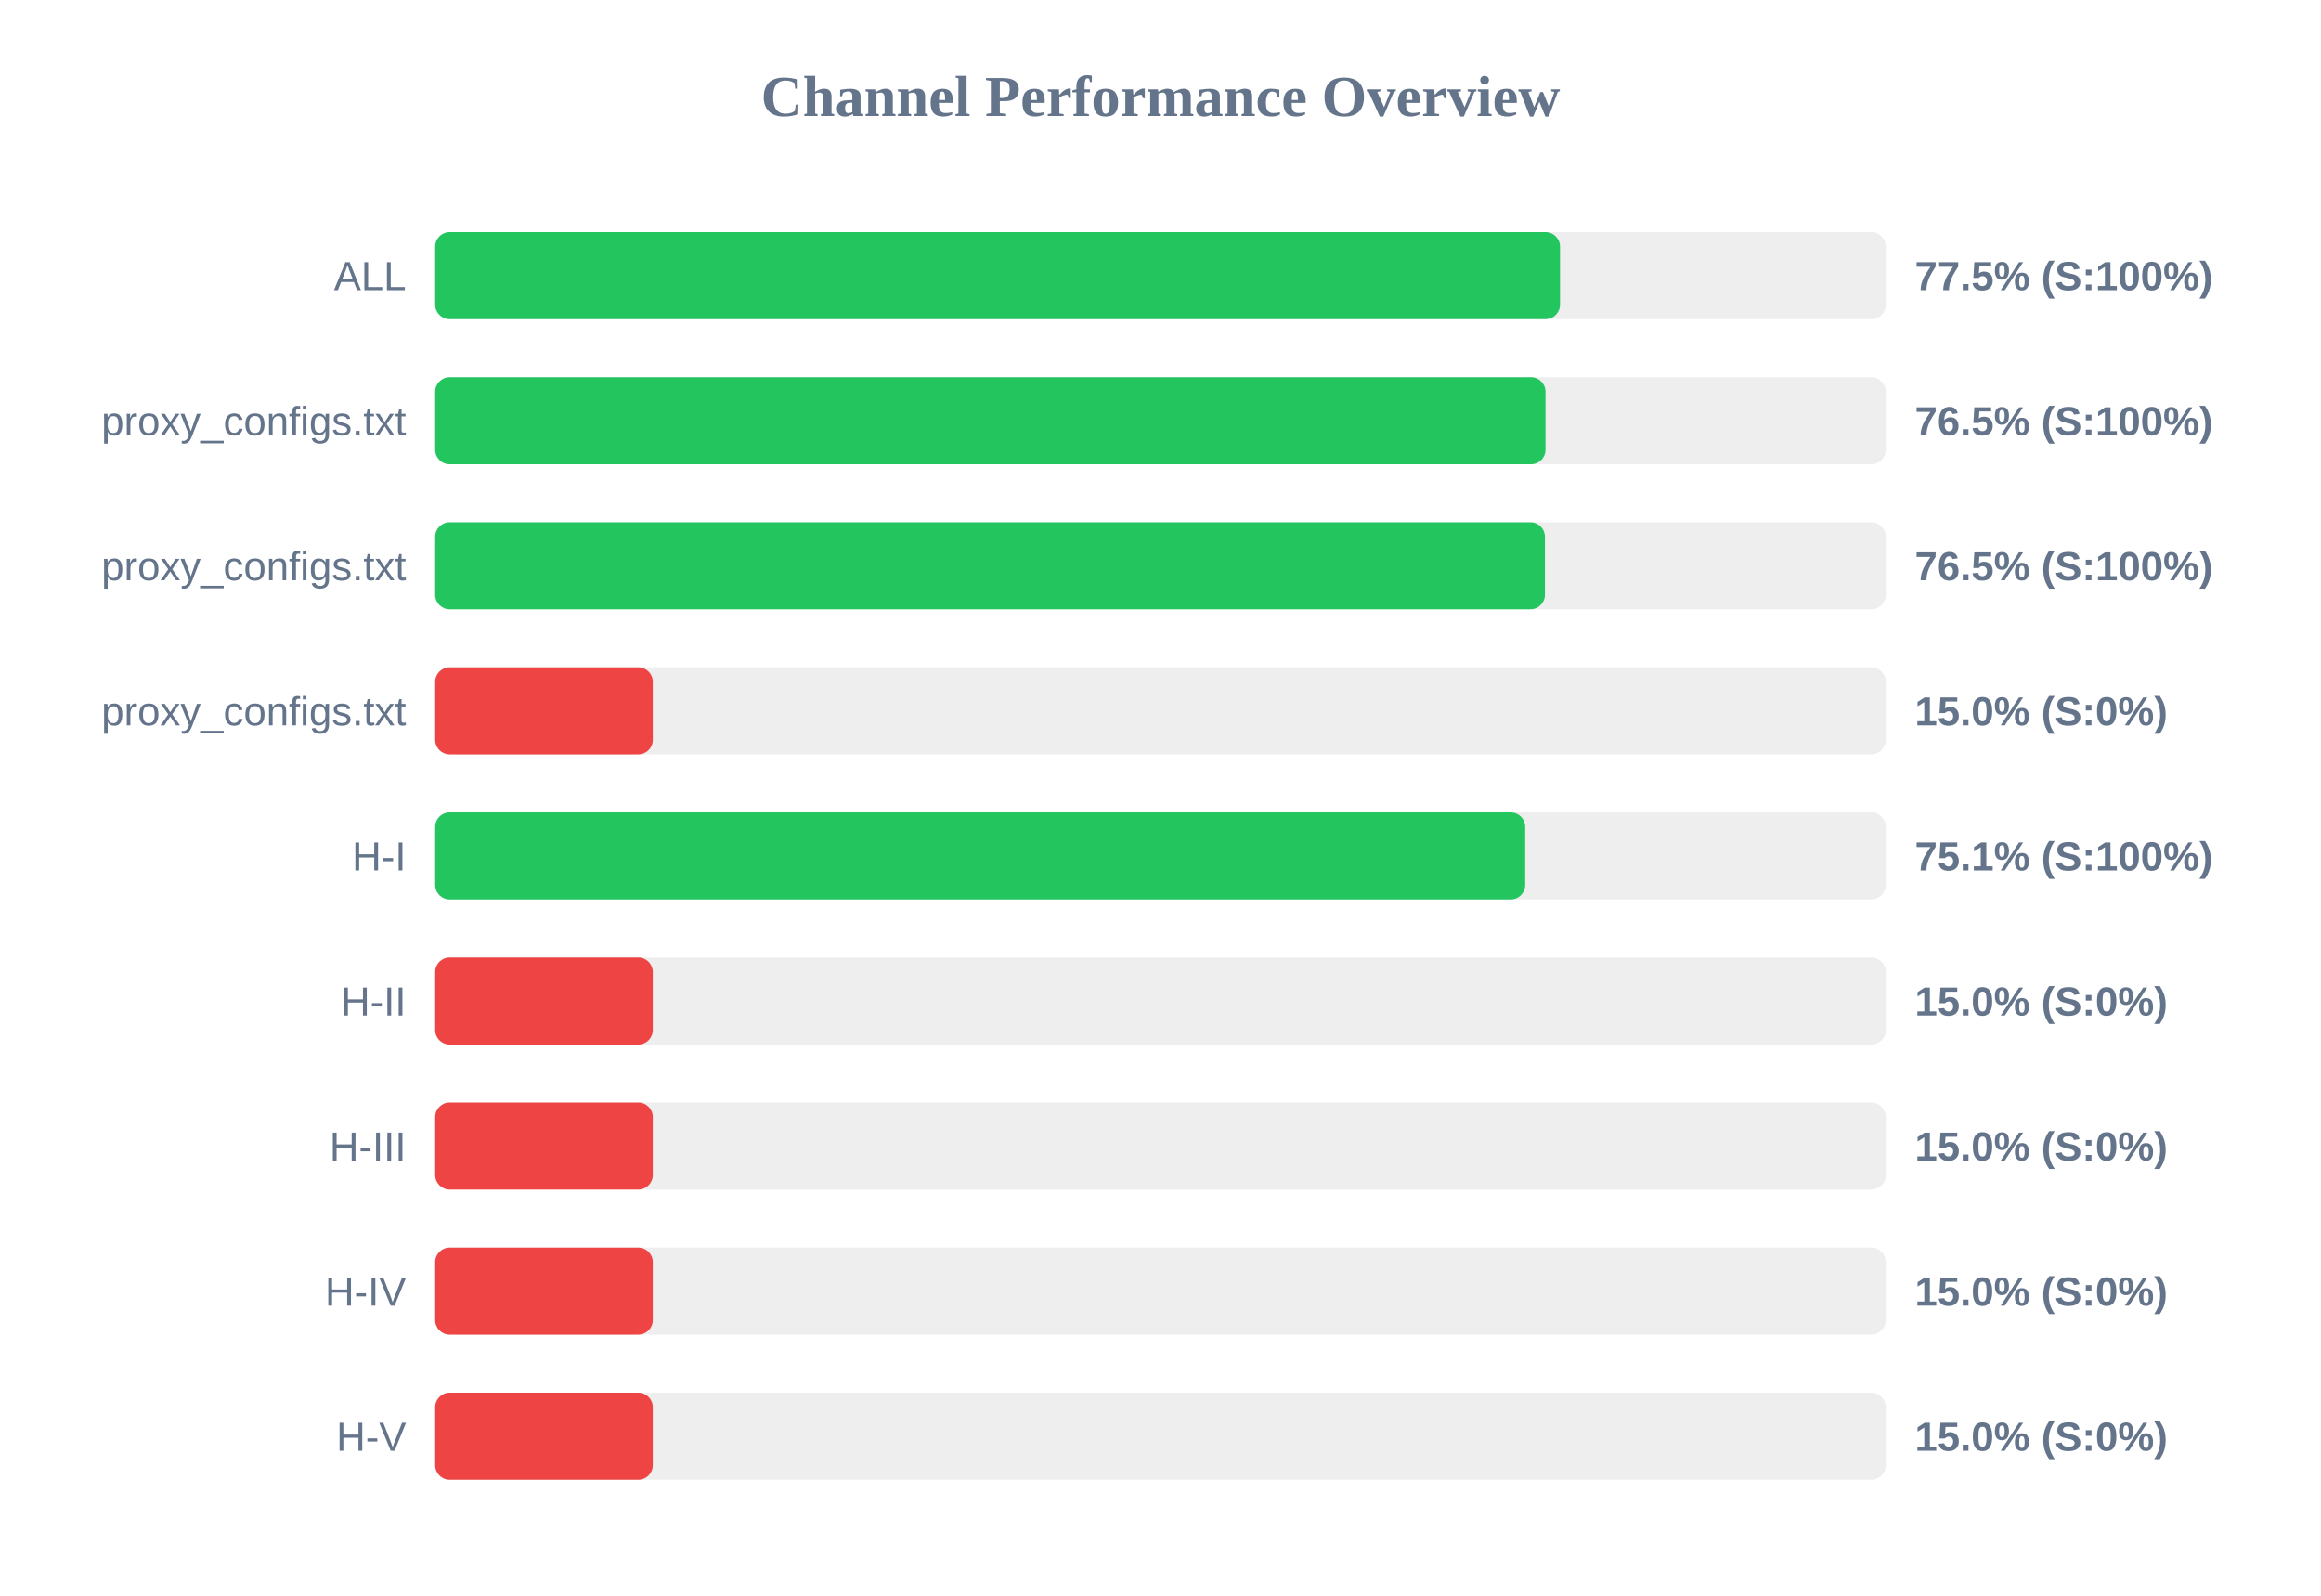
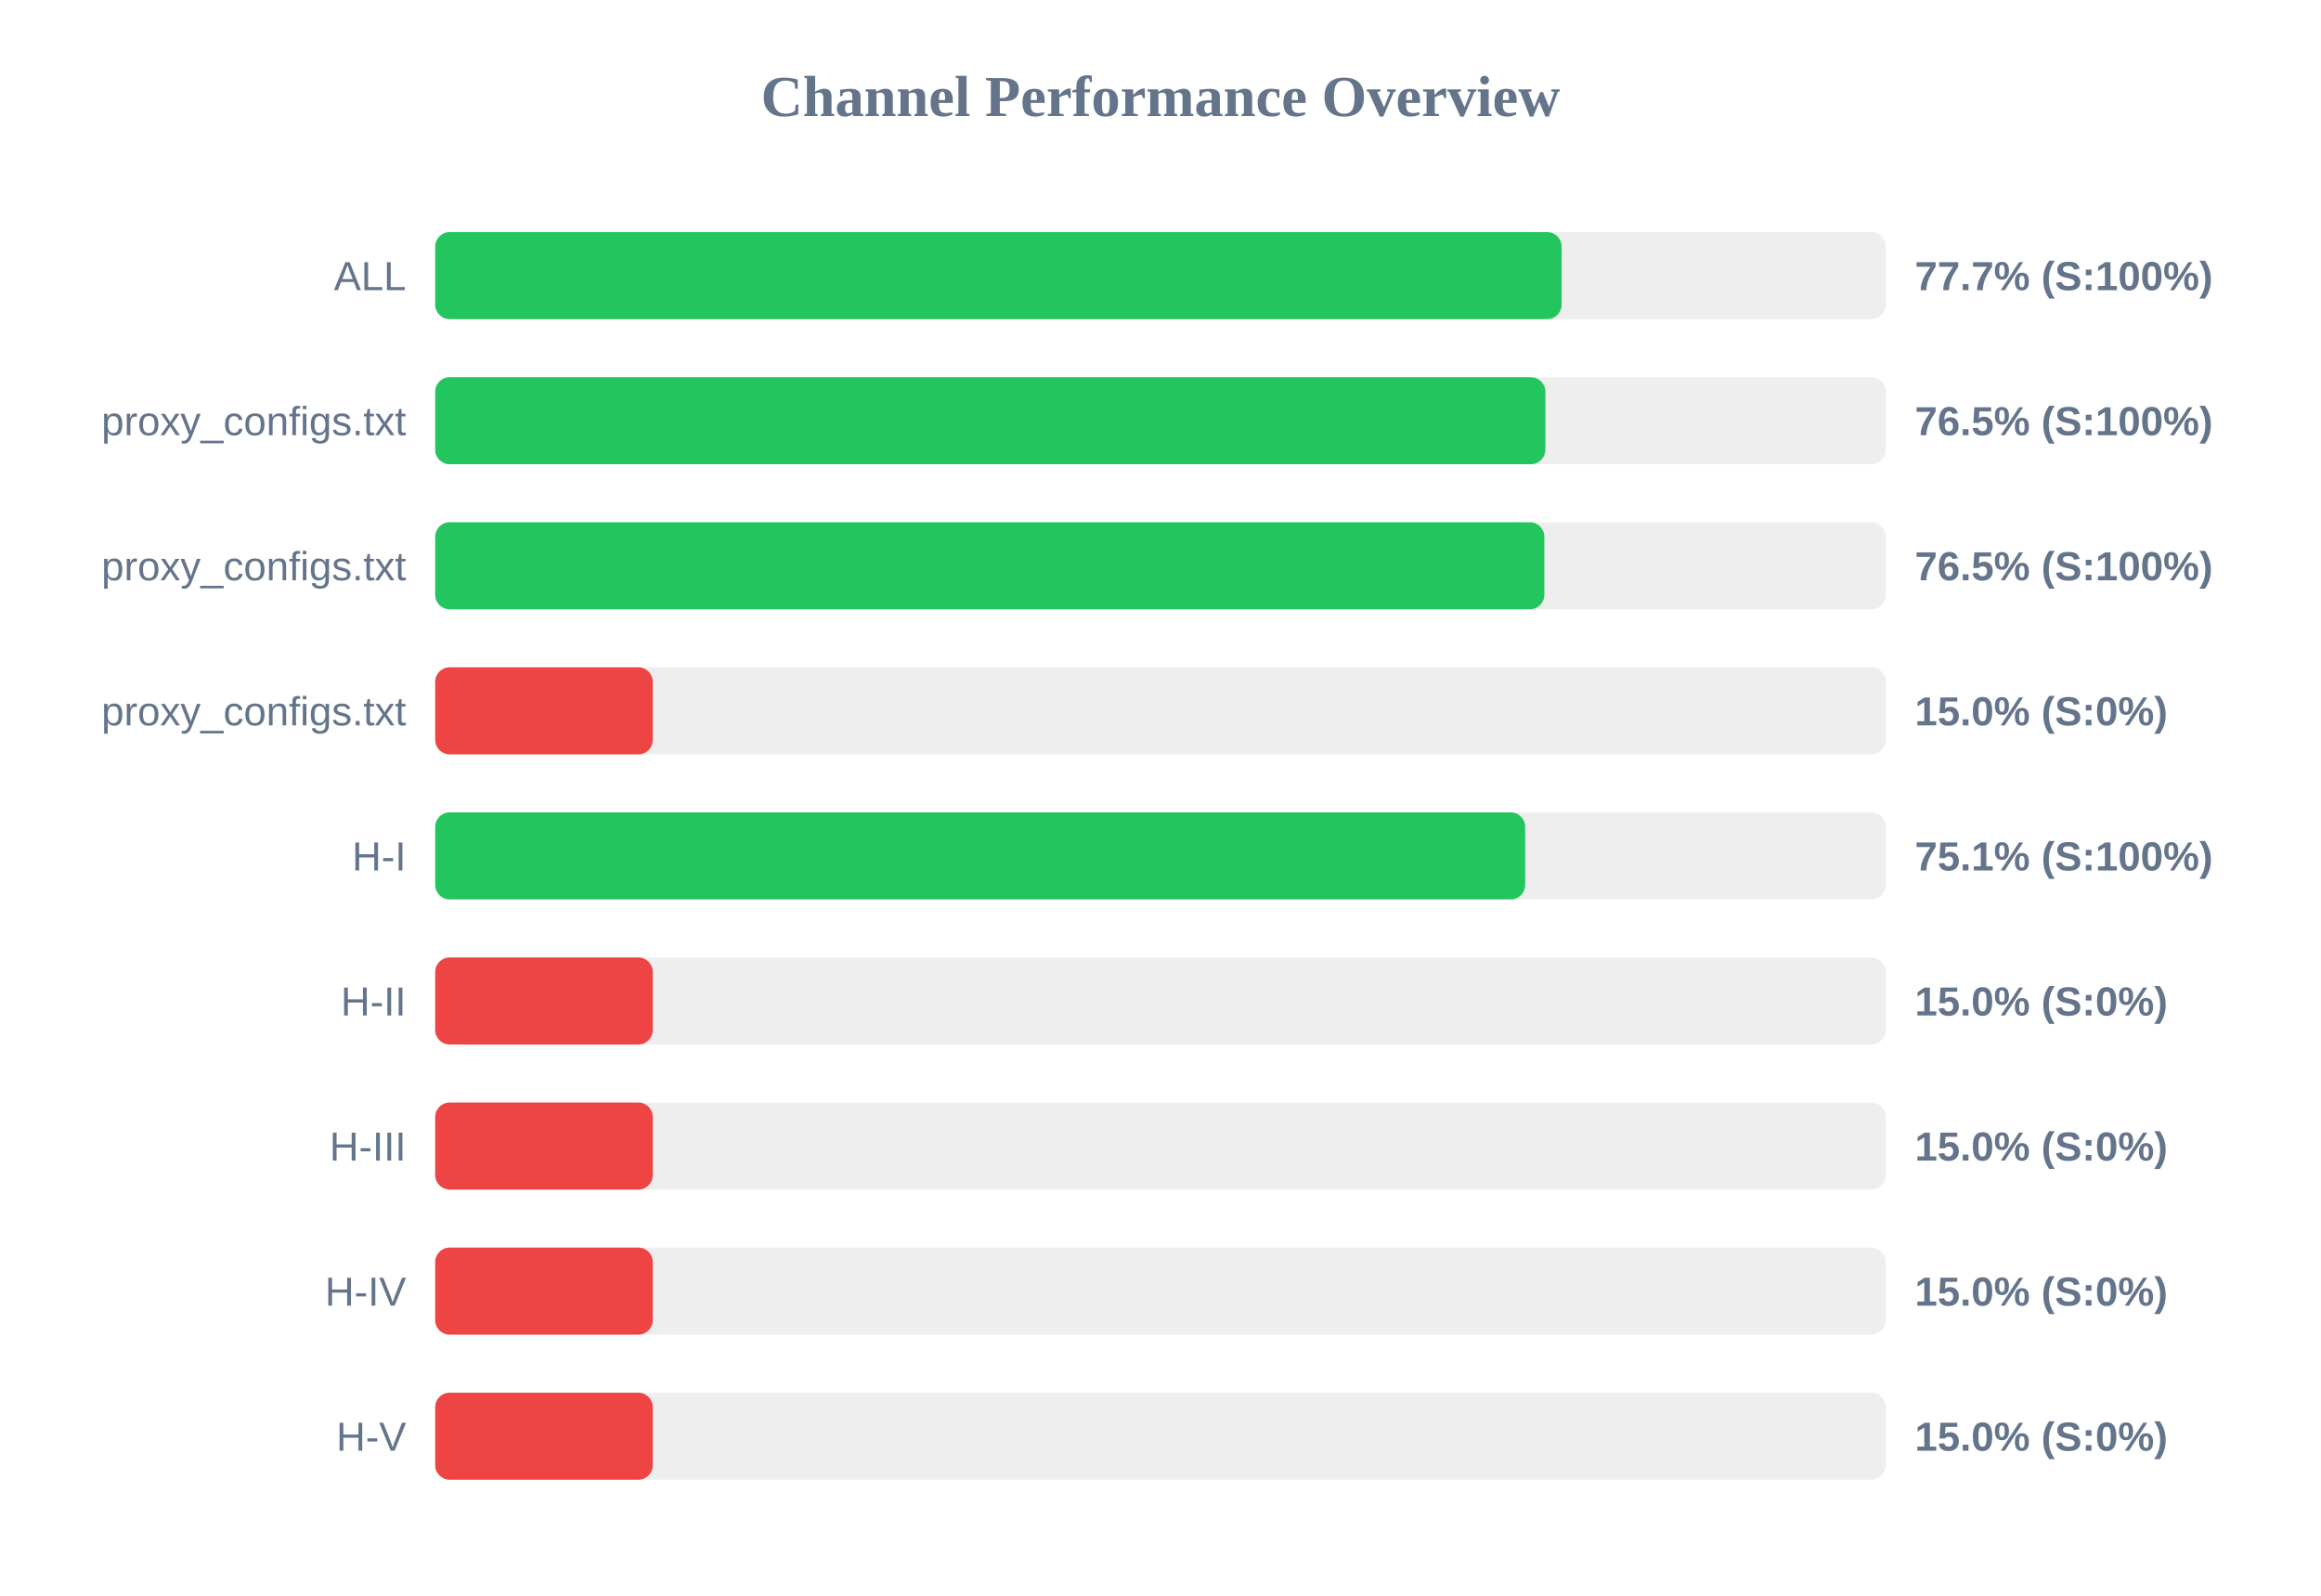
<svg xmlns="http://www.w3.org/2000/svg" width="800" height="550" version="1.1">
  <style>
        .row { font: 14px Arial; fill: #64748b; }
        .score { font: bold 14px Arial; fill: #64748b; }
    </style>
  <text x="400" y="40" text-anchor="middle" font-size="20px" font-weight="bold" fill="#64748b">Channel Performance Overview</text>
  <rect x="150" y="80" width="500" height="30" fill="#eee" rx="5" />
-   <rect x="150" y="80" width="387.7" height="30" fill="#22c55e" rx="5" />
+   <rect x="150" y="80" width="388.25" height="30" fill="#22c55e" rx="5" />
  <text x="140" y="100" text-anchor="end" class="row">ALL</text>
-   <text x="660" y="100" text-anchor="start" class="score">77.5% (S:100%)</text>
+   <text x="660" y="100" text-anchor="start" class="score">77.7% (S:100%)</text>
  <rect x="150" y="130" width="500" height="30" fill="#eee" rx="5" />
-   <rect x="150" y="130" width="382.7" height="30" fill="#22c55e" rx="5" />
+   <rect x="150" y="130" width="382.65" height="30" fill="#22c55e" rx="5" />
  <text x="140" y="150" text-anchor="end" class="row">proxy_configs.txt</text>
  <text x="660" y="150" text-anchor="start" class="score">76.5% (S:100%)</text>
  <rect x="150" y="180" width="500" height="30" fill="#eee" rx="5" />
-   <rect x="150" y="180" width="382.5" height="30" fill="#22c55e" rx="5" />
+   <rect x="150" y="180" width="382.3" height="30" fill="#22c55e" rx="5" />
  <text x="140" y="200" text-anchor="end" class="row">proxy_configs.txt</text>
  <text x="660" y="200" text-anchor="start" class="score">76.5% (S:100%)</text>
  <rect x="150" y="230" width="500" height="30" fill="#eee" rx="5" />
  <rect x="150" y="230" width="75.0" height="30" fill="#ef4444" rx="5" />
  <text x="140" y="250" text-anchor="end" class="row">proxy_configs.txt</text>
  <text x="660" y="250" text-anchor="start" class="score">15.0% (S:0%)</text>
  <rect x="150" y="280" width="500" height="30" fill="#eee" rx="5" />
  <rect x="150" y="280" width="375.7" height="30" fill="#22c55e" rx="5" />
  <text x="140" y="300" text-anchor="end" class="row">H-I</text>
  <text x="660" y="300" text-anchor="start" class="score">75.1% (S:100%)</text>
  <rect x="150" y="330" width="500" height="30" fill="#eee" rx="5" />
  <rect x="150" y="330" width="75.0" height="30" fill="#ef4444" rx="5" />
  <text x="140" y="350" text-anchor="end" class="row">H-II</text>
  <text x="660" y="350" text-anchor="start" class="score">15.0% (S:0%)</text>
  <rect x="150" y="380" width="500" height="30" fill="#eee" rx="5" />
  <rect x="150" y="380" width="75.0" height="30" fill="#ef4444" rx="5" />
  <text x="140" y="400" text-anchor="end" class="row">H-III</text>
  <text x="660" y="400" text-anchor="start" class="score">15.0% (S:0%)</text>
  <rect x="150" y="430" width="500" height="30" fill="#eee" rx="5" />
  <rect x="150" y="430" width="75.0" height="30" fill="#ef4444" rx="5" />
  <text x="140" y="450" text-anchor="end" class="row">H-IV</text>
  <text x="660" y="450" text-anchor="start" class="score">15.0% (S:0%)</text>
  <rect x="150" y="480" width="500" height="30" fill="#eee" rx="5" />
  <rect x="150" y="480" width="75.0" height="30" fill="#ef4444" rx="5" />
  <text x="140" y="500" text-anchor="end" class="row">H-V</text>
  <text x="660" y="500" text-anchor="start" class="score">15.0% (S:0%)</text>
</svg>
